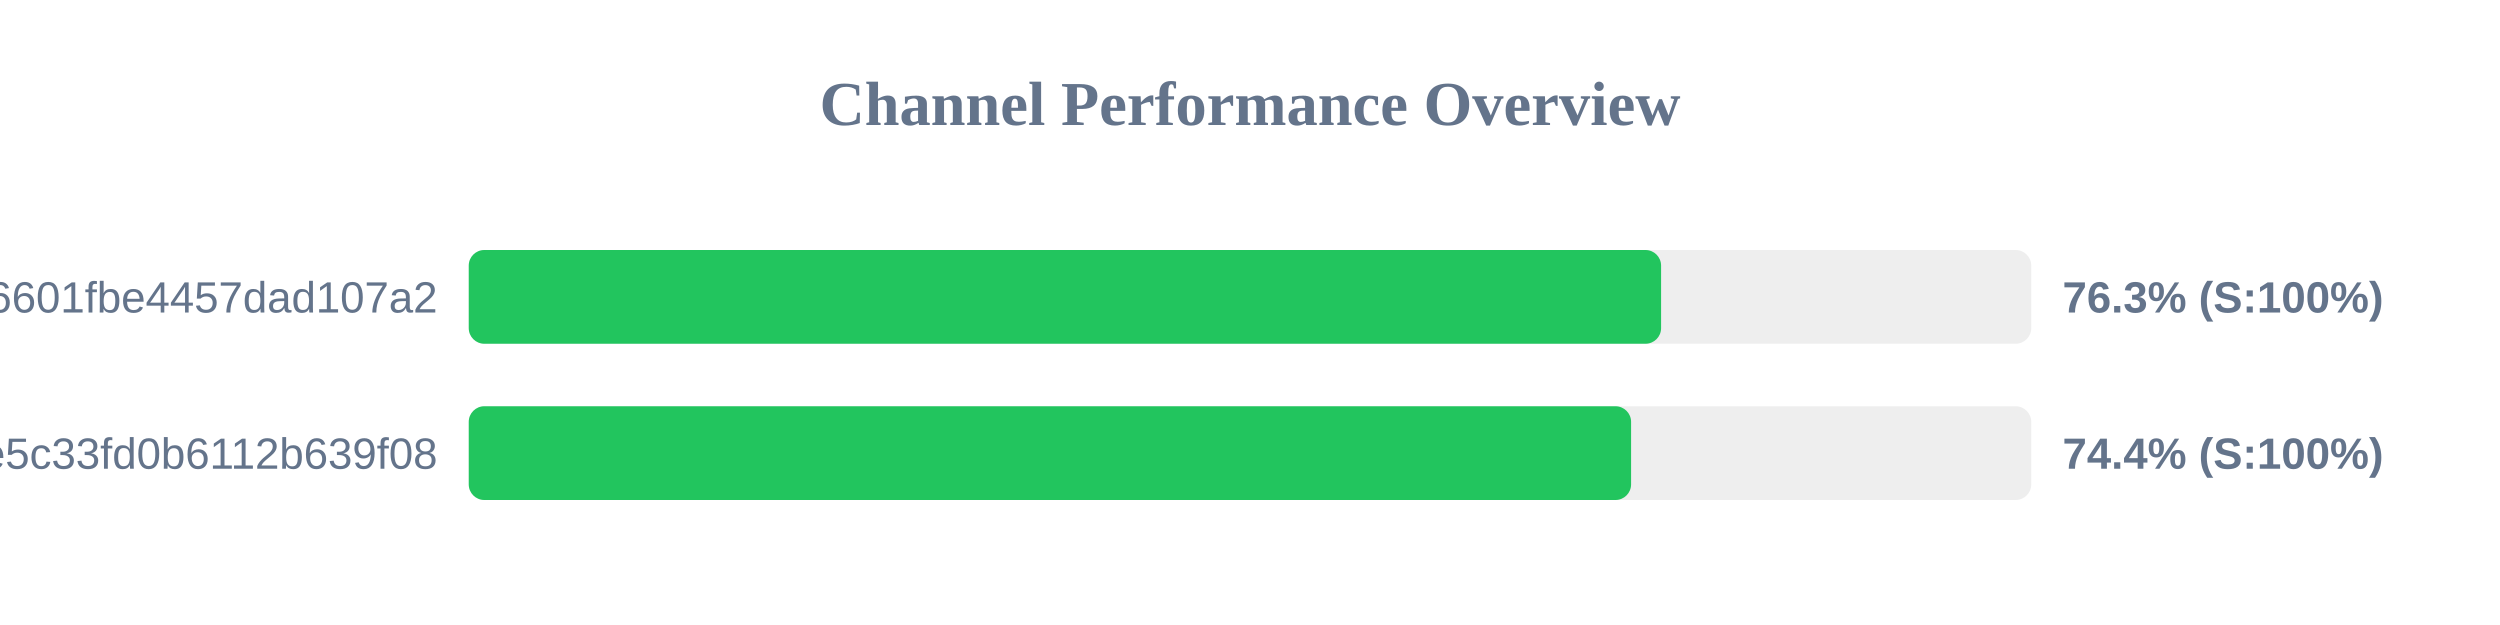
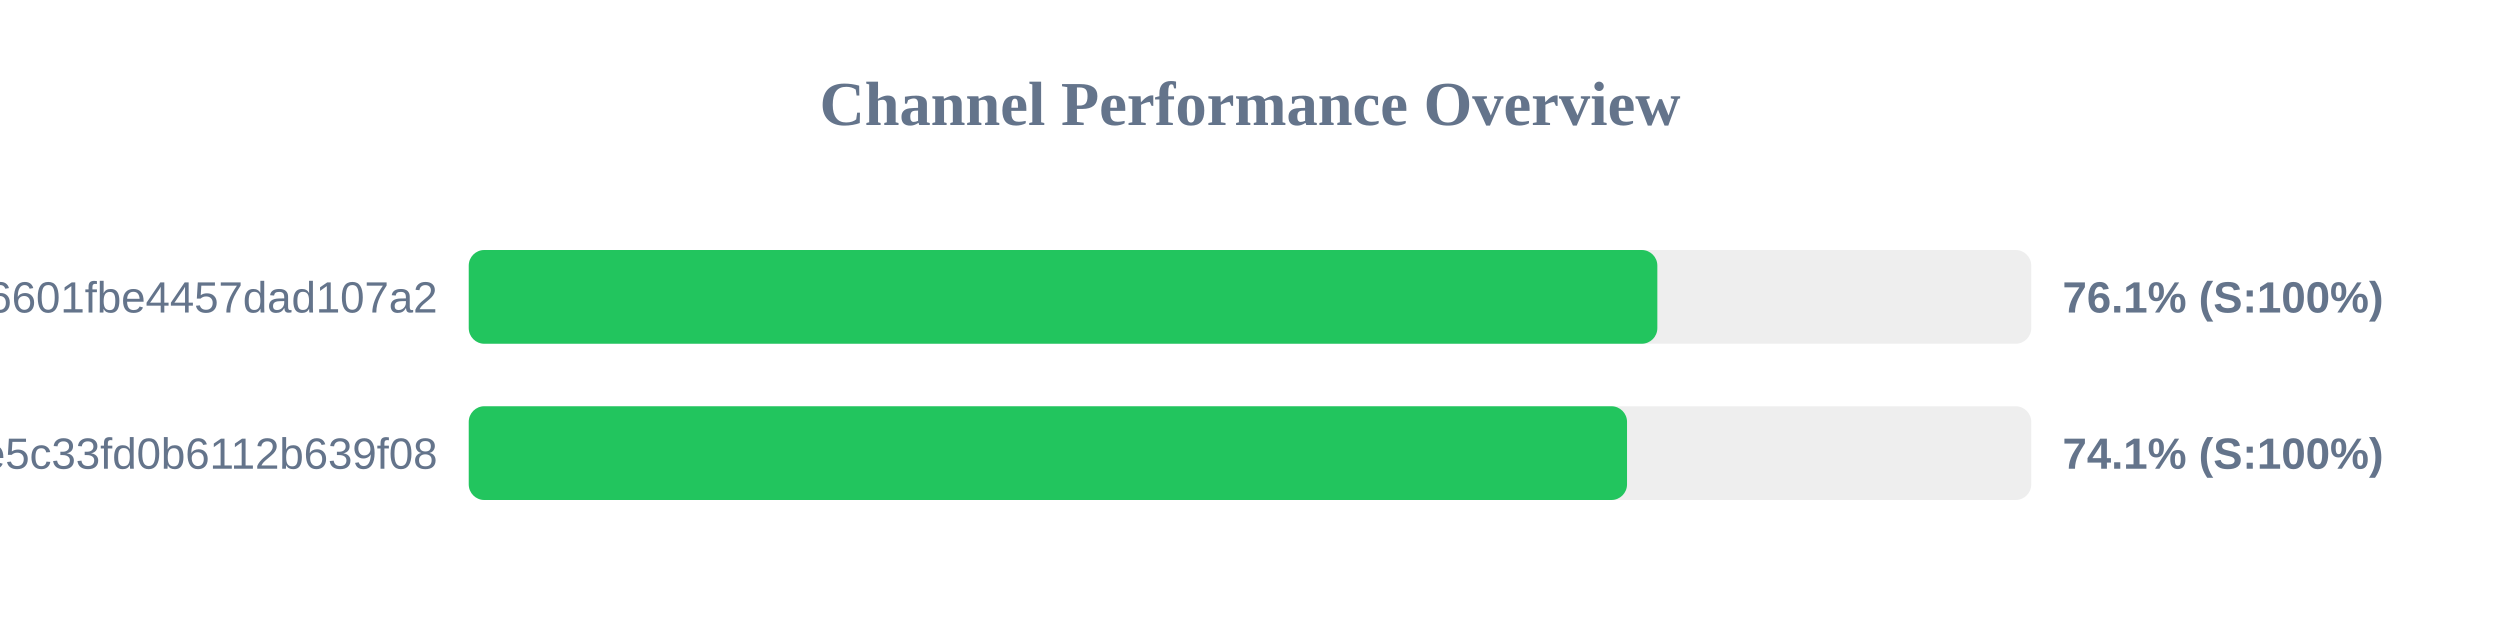
<svg xmlns="http://www.w3.org/2000/svg" width="800" height="200" version="1.1">
  <style>
        .row { font: 14px Arial; fill: #64748b; }
        .score { font: bold 14px Arial; fill: #64748b; }
    </style>
  <text x="400" y="40" text-anchor="middle" font-size="20px" font-weight="bold" fill="#64748b">Channel Performance Overview</text>
  <rect x="150" y="80" width="500" height="30" fill="#eee" rx="5" />
-   <rect x="150" y="80" width="381.55" height="30" fill="#22c55e" rx="5" />
+   <rect x="150" y="80" width="380.35" height="30" fill="#22c55e" rx="5" />
  <text x="140" y="100" text-anchor="end" class="row">6ca22ad3b96aa6601fbe4457dad107a2</text>
-   <text x="660" y="100" text-anchor="start" class="score">76.3% (S:100%)</text>
+   <text x="660" y="100" text-anchor="start" class="score">76.1% (S:100%)</text>
  <rect x="150" y="130" width="500" height="30" fill="#eee" rx="5" />
-   <rect x="150" y="130" width="371.95" height="30" fill="#22c55e" rx="5" />
+   <rect x="150" y="130" width="370.65" height="30" fill="#22c55e" rx="5" />
  <text x="140" y="150" text-anchor="end" class="row">56c52d37015ce5c33fd0b6112b639f08</text>
-   <text x="660" y="150" text-anchor="start" class="score">74.4% (S:100%)</text>
+   <text x="660" y="150" text-anchor="start" class="score">74.1% (S:100%)</text>
</svg>
